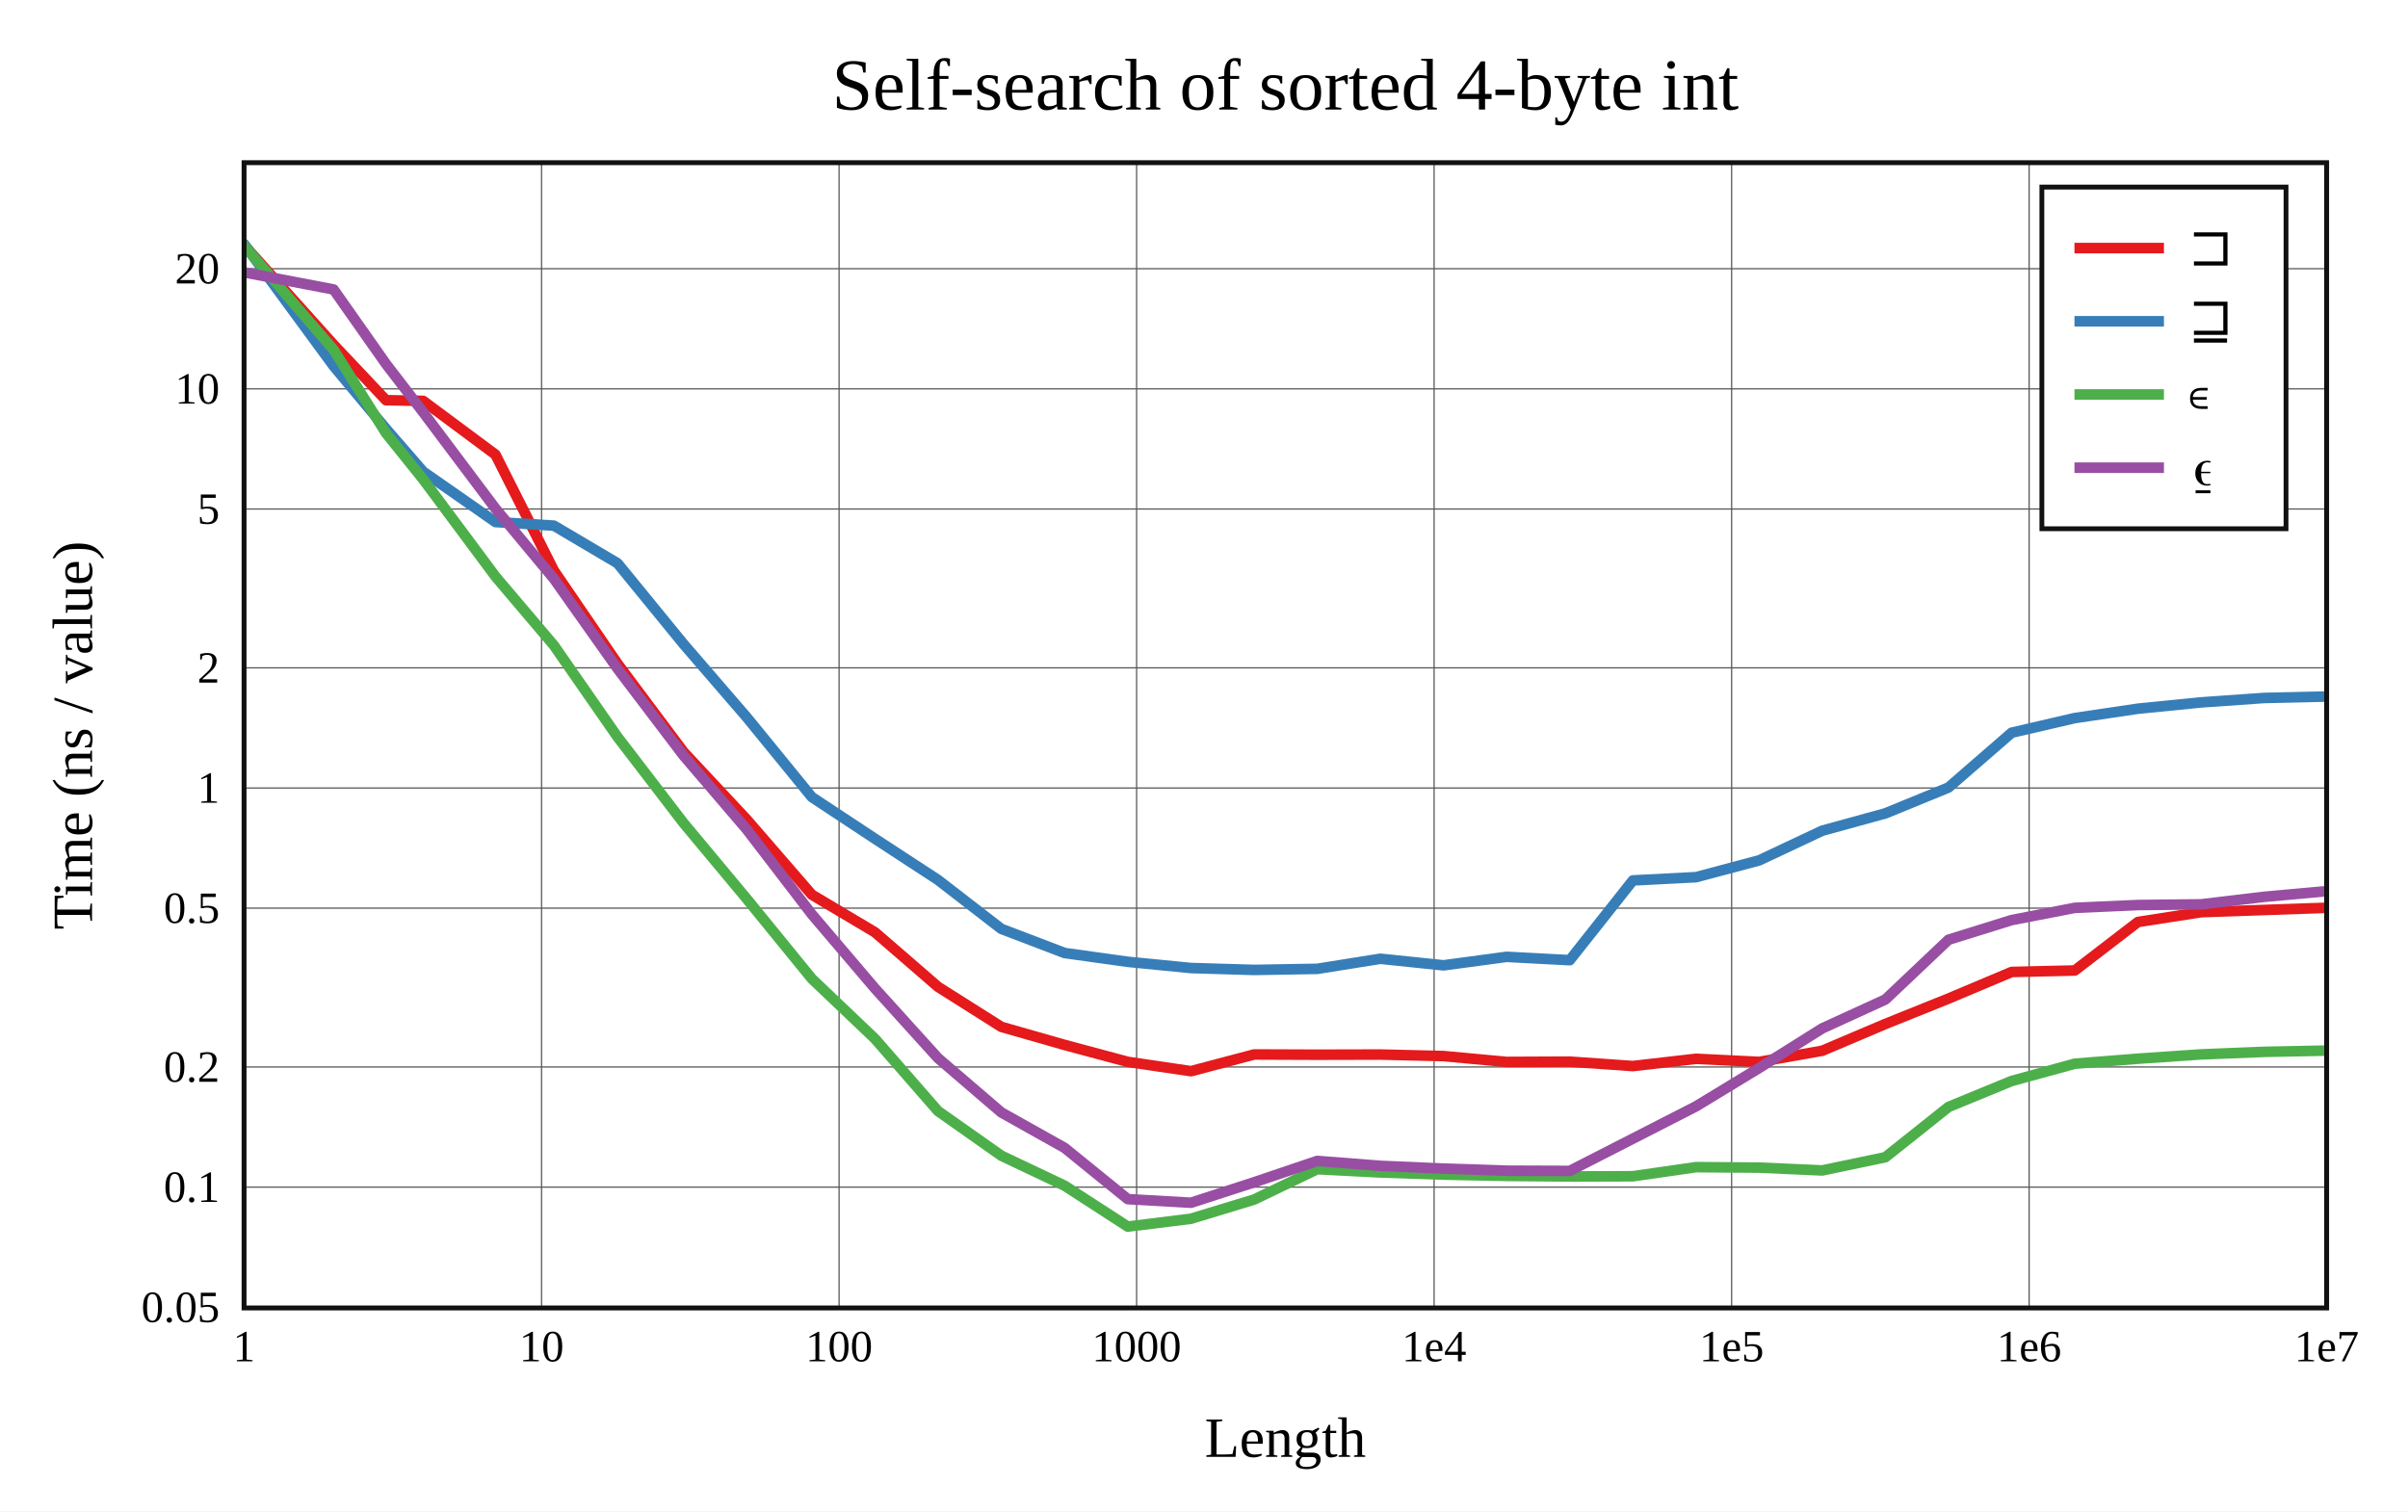
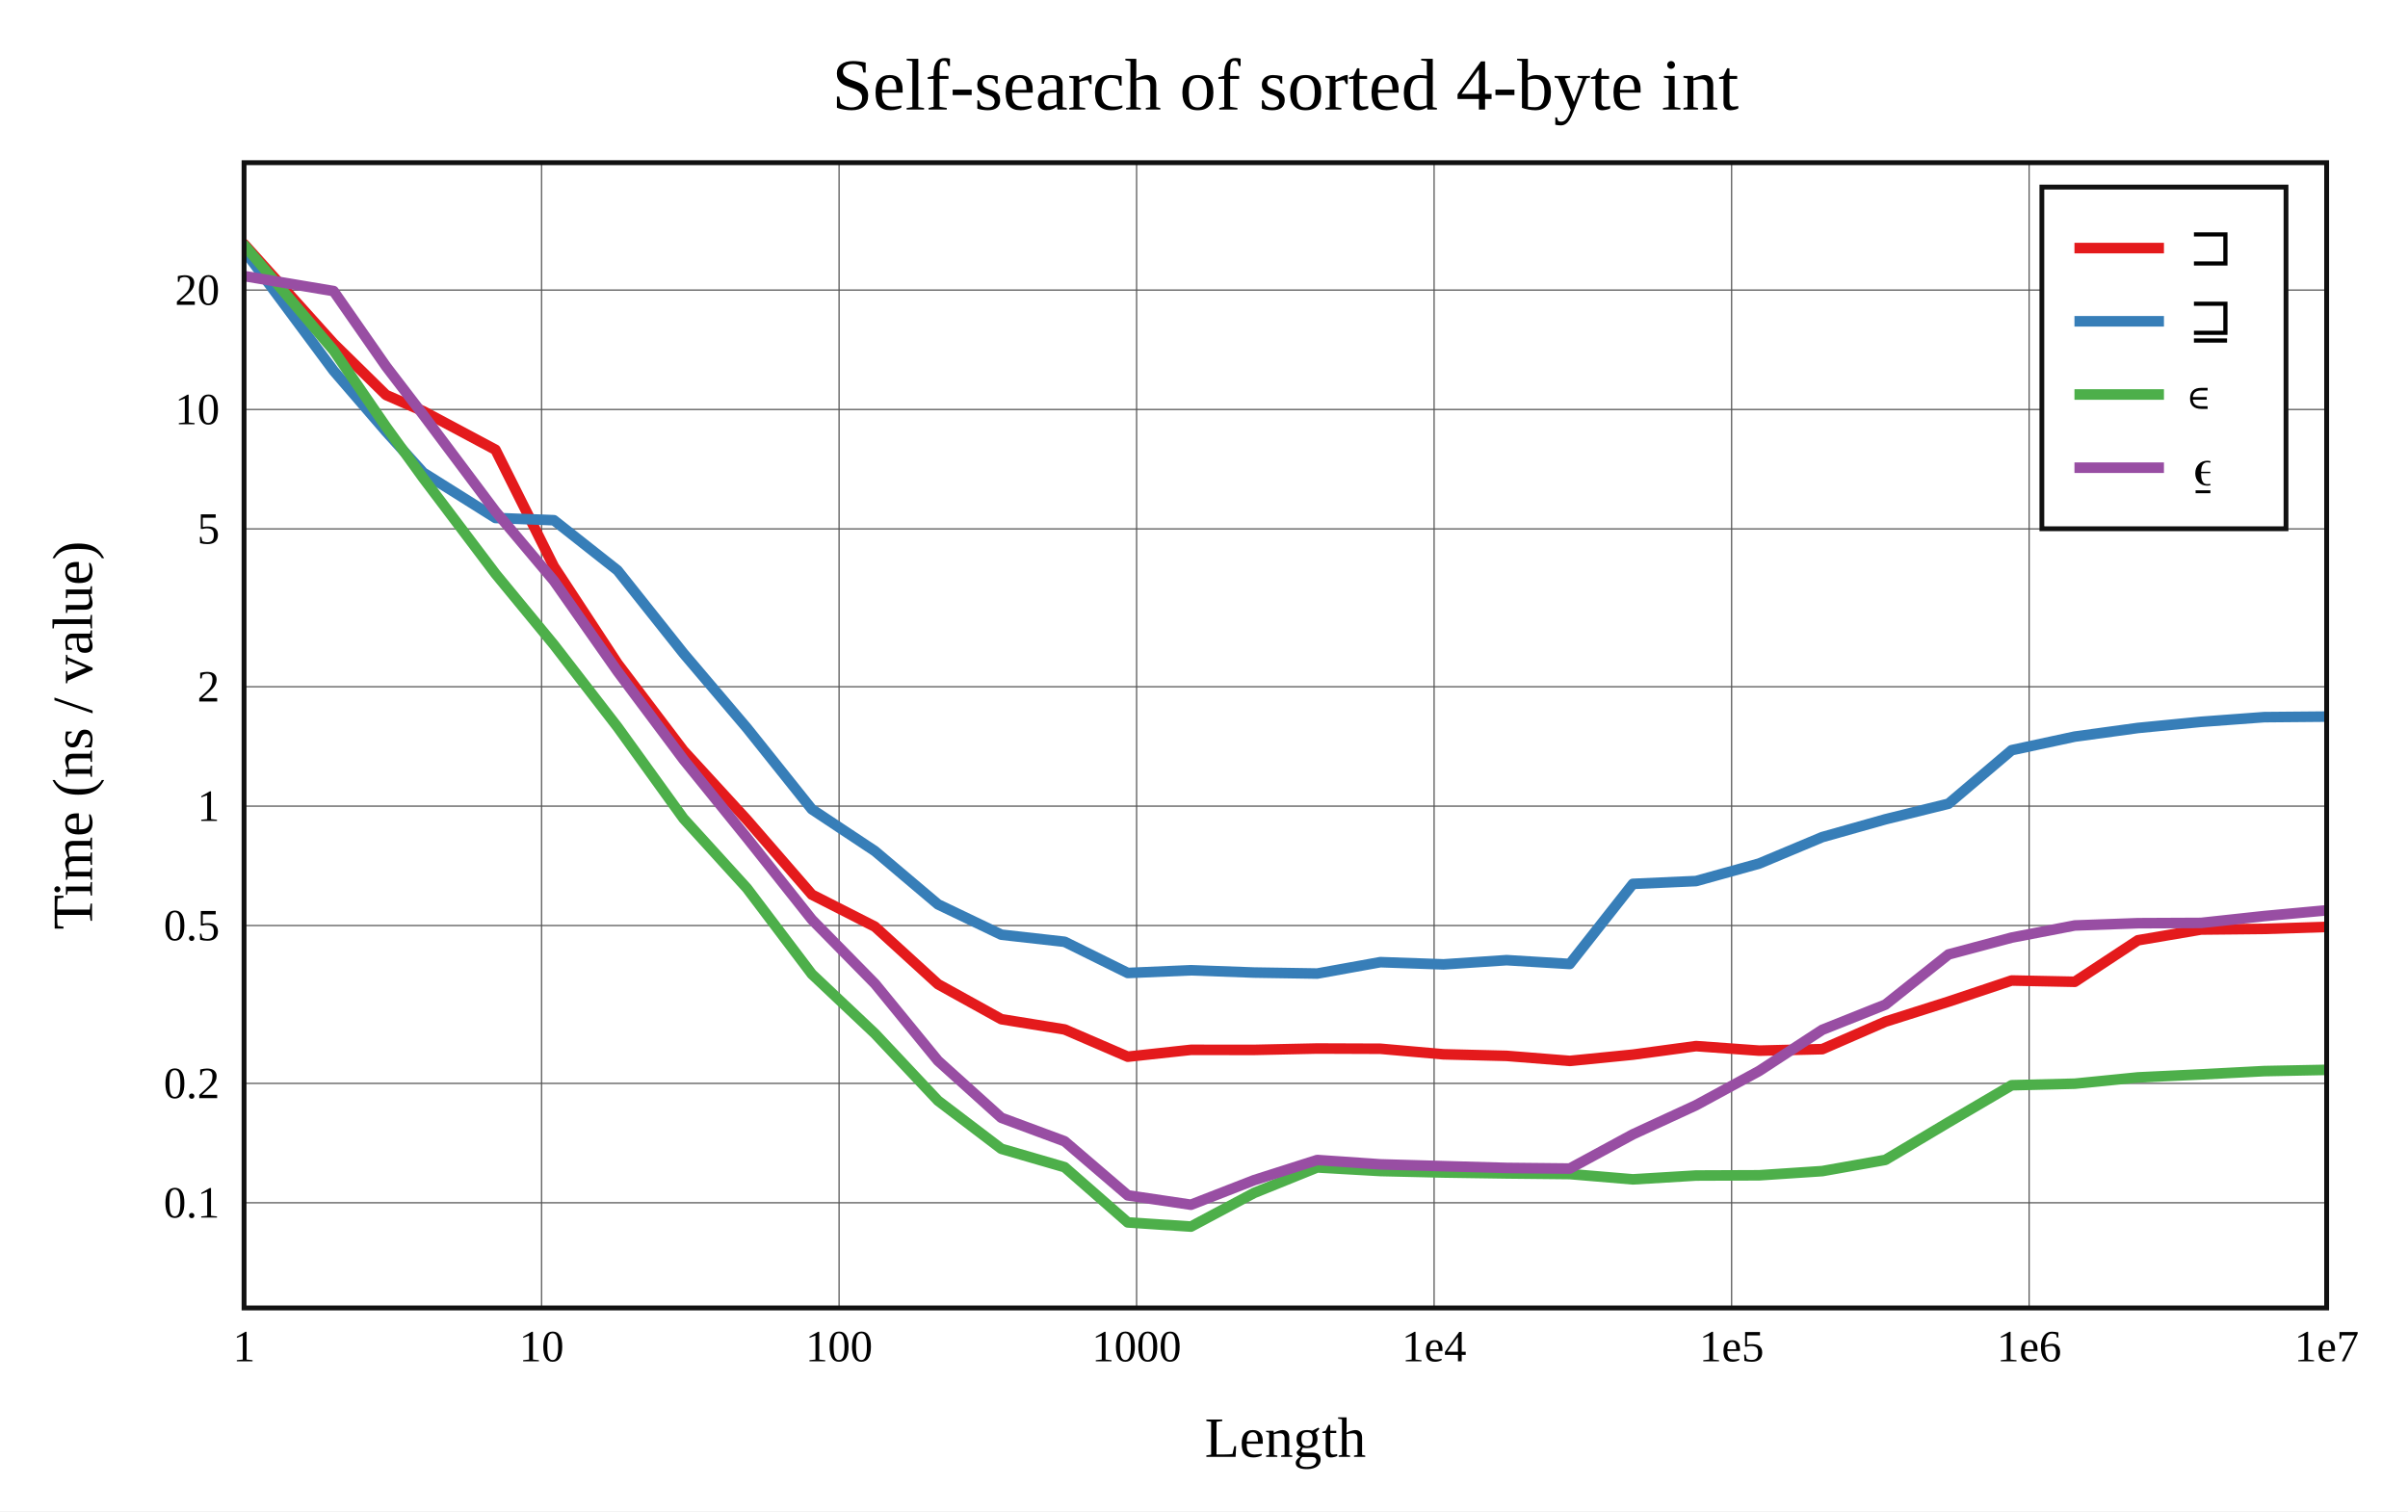
<svg xmlns="http://www.w3.org/2000/svg" viewBox="-60 -40 592 371.6" height="557.4" width="888">
  <g stroke-width="2.6" font-size="14px" text-anchor="middle">
    <defs>
      <clipPath id="clip">
        <rect x="0" y="0" width="512" height="281.6" />
      </clipPath>
    </defs>
    <rect fill="white" x="-60" y="-40" width="592" height="371.6" />
    <text dy="0.33em" font-size="18px" x="256" y="-19">Self-search of sorted 4-byte int</text>
    <text dy="0.33em" x="256" y="313.6">Length</text>
    <text dy="0.33em" transform="rotate(-90)" x="-140.8" y="-42">Time (ns / value)</text>
    <g stroke-width="0.3" stroke="#555">
      <path d="M73.143 0v281.6" />
      <path d="M146.286 0v281.6" />
      <path d="M219.429 0v281.6" />
      <path d="M292.571 0v281.6" />
      <path d="M365.714 0v281.6" />
      <path d="M438.857 0v281.6" />
-       <path d="M0 251.897h512" />
-       <path d="M0 222.354h512" />
-       <path d="M0 183.299h512" />
-       <path d="M0 153.755h512" />
-       <path d="M0 124.211h512" />
-       <path d="M0 85.156h512" />
-       <path d="M0 55.613h512" />
-       <path d="M0 26.069h512" />
+       <path d="M0 255.745h512" />
+       <path d="M0 226.385h512" />
+       <path d="M0 187.573h512" />
+       <path d="M0 158.213h512" />
+       <path d="M0 128.854h512" />
+       <path d="M0 90.042h512" />
+       <path d="M0 60.682h512" />
+       <path d="M0 31.322h512" />
    </g>
    <g font-size="11px">
      <text dy="0.33em" x="0" y="291.1">1</text>
      <text dy="0.33em" x="73.143" y="291.1">10</text>
      <text dy="0.33em" x="146.286" y="291.1">100</text>
      <text dy="0.33em" x="219.429" y="291.1">1000</text>
      <text dy="0.33em" x="292.571" y="291.1">1e4</text>
      <text dy="0.33em" x="365.714" y="291.1">1e5</text>
      <text dy="0.33em" x="438.857" y="291.1">1e6</text>
      <text dy="0.33em" x="512" y="291.1">1e7</text>
      <g text-anchor="end">
-         <text dy="0.33em" x="-6" y="281.441">0.05</text>
-         <text dy="0.33em" x="-6" y="251.897">0.1</text>
-         <text dy="0.33em" x="-6" y="222.354">0.2</text>
-         <text dy="0.33em" x="-6" y="183.299">0.5</text>
-         <text dy="0.33em" x="-6" y="153.755">1</text>
-         <text dy="0.33em" x="-6" y="124.211">2</text>
-         <text dy="0.33em" x="-6" y="85.156">5</text>
-         <text dy="0.33em" x="-6" y="55.613">10</text>
-         <text dy="0.33em" x="-6" y="26.069">20</text>
+         <text dy="0.33em" x="-6" y="255.745">0.1</text>
+         <text dy="0.33em" x="-6" y="226.385">0.2</text>
+         <text dy="0.33em" x="-6" y="187.573">0.5</text>
+         <text dy="0.33em" x="-6" y="158.213">1</text>
+         <text dy="0.33em" x="-6" y="128.854">2</text>
+         <text dy="0.33em" x="-6" y="90.042">5</text>
+         <text dy="0.33em" x="-6" y="60.682">10</text>
+         <text dy="0.33em" x="-6" y="31.322">20</text>
      </g>
    </g>
    <rect stroke-width="1.2" stroke="#111" fill="white" transform="translate(442,6)" x="0" y="0" width="60" height="84" />
    <g clip-path="url(#clip)" fill="none" stroke-linecap="round" stroke-linejoin="round">
-       <path stroke="#e41a1c" d="M0 20.251L22.018 44.748L34.898 58.399L44.036 58.573L61.813 71.781L76.17 100.297L91.814 123.183L108.041 144.874L123.626 161.556L139.592 179.991L155.105 189.228L170.601 202.64L186.171 212.487L201.739 216.935L217.26 221.092L232.792 223.385L248.318 219.278L263.836 219.337L279.358 219.298L294.878 219.671L310.399 221.111L325.919 221.044L341.44 222.126L356.96 220.343L372.48 221.105L388 218.361L403.52 211.773L419.04 205.529L434.56 198.991L450.08 198.627L465.6 186.705L481.12 184.29L496.64 183.746L512.16 183.205" />
-       <path stroke="#377eb8" d="M0 20L22.018 50.009L34.898 65.439L44.036 75.962L61.813 88.361L76.17 89.245L91.814 98.493L108.041 118.36L123.626 136.42L139.592 155.99L155.105 166.235L170.601 176.355L186.171 188.395L201.739 194.331L217.26 196.494L232.792 198.022L248.318 198.488L263.836 198.221L279.358 195.745L294.878 197.359L310.399 195.272L325.919 196.093L341.44 176.484L356.96 175.682L372.48 171.553L388 164.253L403.52 159.989L419.04 153.634L434.56 140.161L450.08 136.561L465.6 134.257L481.12 132.709L496.64 131.62L512.16 131.266" />
-       <path stroke="#4daf4a" d="M0 20.387L22.018 46.005L34.898 66.498L44.036 77.86L61.813 101.756L76.17 118.686L91.814 141.202L108.041 162.362L123.626 181.059L139.592 200.654L155.105 215.416L170.601 233.189L186.171 244.161L201.739 251.547L217.26 261.6L232.792 259.67L248.318 254.95L263.836 247.485L279.358 248.285L294.878 248.817L310.399 249.136L325.919 249.271L341.44 249.222L356.96 246.983L372.48 247.097L388 247.79L403.52 244.538L419.04 232.178L434.56 225.794L450.08 221.549L465.6 220.317L481.12 219.258L496.64 218.634L512.16 218.323" />
-       <path stroke="#984ea3" d="M0 26.956L22.018 31.179L34.898 49.496L44.036 61.371L61.813 85.053L76.17 102.302L91.814 124.401L108.041 145.773L123.626 164.002L139.592 184.816L155.105 203.04L170.601 220.169L186.171 233.529L201.739 242.25L217.26 254.847L232.792 255.735L248.318 250.704L263.836 245.454L279.358 246.664L294.878 247.338L310.399 247.851L325.919 247.909L341.44 239.978L356.96 232.033L372.48 222.603L388 212.861L403.52 205.76L419.04 191.061L434.56 186.231L450.08 183.225L465.6 182.536L481.12 182.364L496.64 180.516L512.16 179.11" />
+       <path stroke="#e41a1c" d="M0 20L22.018 44.469L34.898 57.115L44.036 61.102L61.813 70.585L76.17 99.297L91.814 123.149L108.041 144.578L123.626 161.567L139.592 179.97L155.105 187.855L170.601 201.99L186.171 210.603L201.739 213.127L217.26 219.824L232.792 218.138L248.318 218.152L263.836 217.815L279.358 217.872L294.878 219.237L310.399 219.623L325.919 220.857L341.44 219.322L356.96 217.22L372.48 218.336L388 217.97L403.52 211.211L419.04 206.286L434.56 201.089L450.08 201.405L465.6 191.199L481.12 188.559L496.64 188.401L512.16 187.911" />
+       <path stroke="#377eb8" d="M0 21.519L22.018 51.149L34.898 66.097L44.036 76.204L61.813 87.362L76.17 87.912L91.814 100.249L108.041 120.659L123.626 139.002L139.592 158.985L155.105 169.277L170.601 182.368L186.171 189.826L201.739 191.57L217.26 199.239L232.792 198.573L248.318 199.136L263.836 199.379L279.358 196.579L294.878 197.123L310.399 196.089L325.919 197.025L341.44 177.33L356.96 176.638L372.48 172.336L388 165.83L403.52 161.451L419.04 157.62L434.56 144.454L450.08 141.119L465.6 138.996L481.12 137.481L496.64 136.334L512.16 136.199" />
+       <path stroke="#4daf4a" d="M0 20.229L22.018 46.165L34.898 64.911L44.036 77.536L61.813 101.082L76.17 118.522L91.814 138.759L108.041 161.266L123.626 178.399L139.592 199.508L155.105 214.154L170.601 230.634L186.171 242.47L201.739 246.991L217.26 260.574L232.792 261.6L248.318 253.325L263.836 247.052L279.358 247.934L294.878 248.296L310.399 248.523L325.919 248.682L341.44 249.983L356.96 249.044L372.48 248.983L388 247.955L403.52 245.197L419.04 235.952L434.56 226.843L450.08 226.461L465.6 224.915L481.12 224.174L496.64 223.366L512.16 223.057" />
+       <path stroke="#984ea3" d="M0 27.87L22.018 31.572L34.898 50.069L44.036 62.001L61.813 85.738L76.17 102.802L91.814 125.084L108.041 146.768L123.626 166.008L139.592 186.098L155.105 201.885L170.601 220.822L186.171 234.848L201.739 240.624L217.26 253.917L232.792 256.224L248.318 250.183L263.836 245.228L279.358 246.296L294.878 246.743L310.399 247.174L325.919 247.33L341.44 238.916L356.96 231.757L372.48 223.334L388 213.213L403.52 207.017L419.04 194.682L434.56 190.544L450.08 187.56L465.6 186.999L481.12 186.928L496.64 185.25L512.16 183.818" />
    </g>
    <rect stroke-width="1.2" stroke="#111" fill="none" x="0" y="0" width="512" height="281.6" />
    <g transform="translate(442,6)" text-anchor="start" font-size="13px">
      <rect fill="white" opacity="0.6" x="0.65" y="0.65" width="58.7" height="82.7" />
      <path stroke="#e41a1c" d="M8 15h22" />
      <path stroke="#377eb8" d="M8 33h22" />
      <path stroke="#4daf4a" d="M8 51h22" />
      <path stroke="#984ea3" d="M8 69h22" />
      <text dy="0.33em" x="36" y="15">⊐</text>
      <text dy="0.33em" x="36" y="33">⊒</text>
      <text dy="0.33em" x="36" y="51">∊</text>
      <text dy="0.33em" x="36" y="69">⍷</text>
    </g>
  </g>
</svg>
